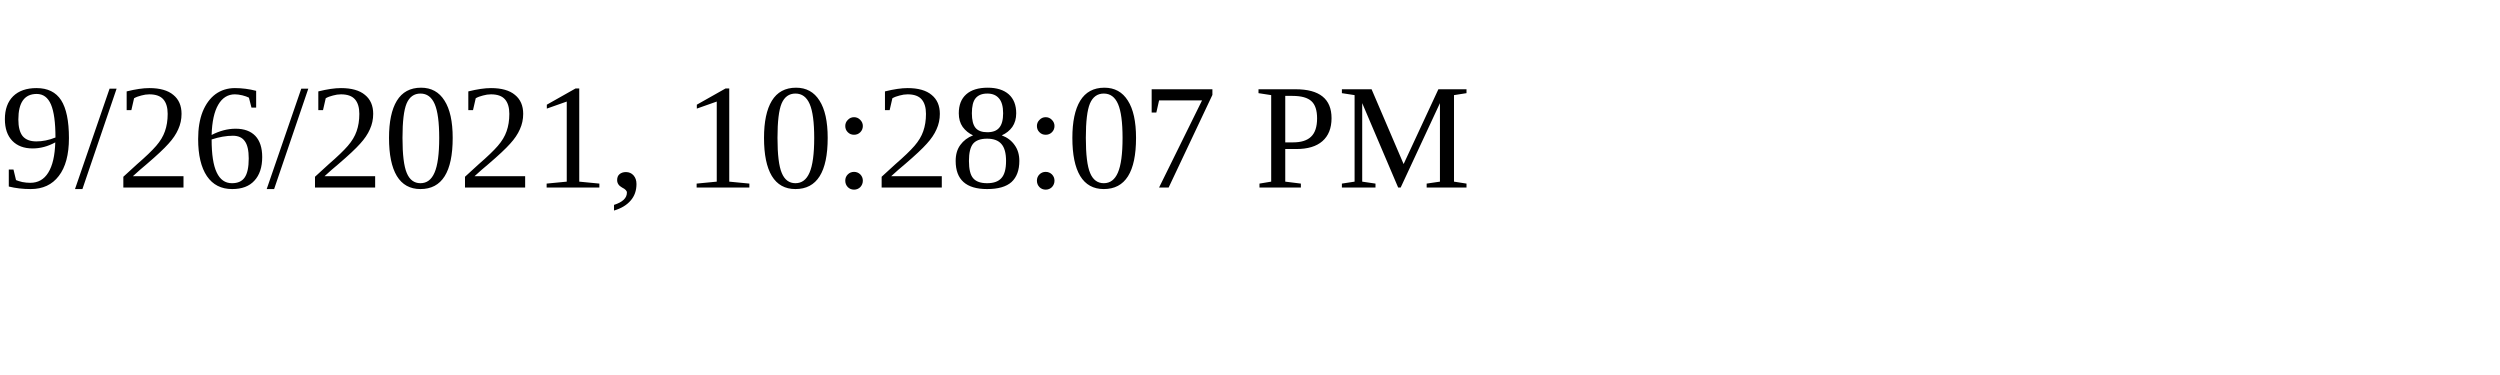
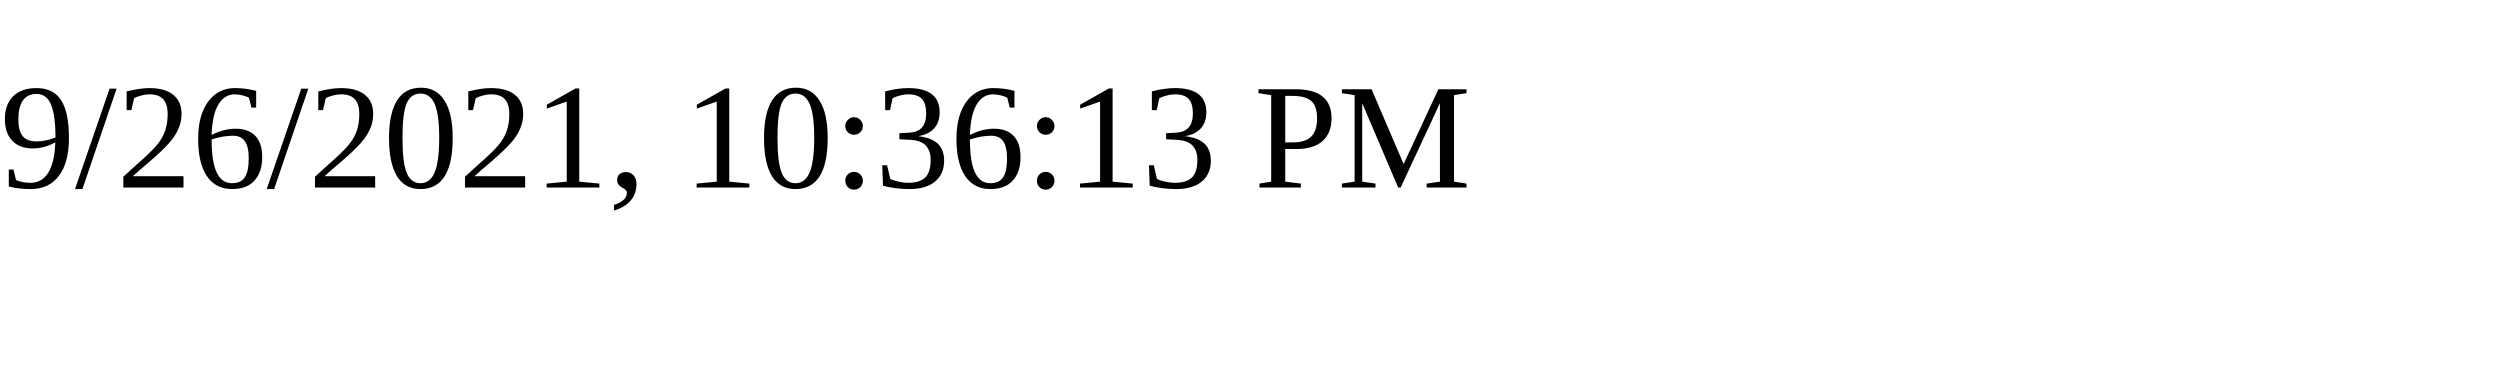
<svg xmlns="http://www.w3.org/2000/svg" height="30" width="200">
-   <text x="0" y="15">9/26/2021, 10:28:07 PM</text>
+   <text x="0" y="15">9/26/2021, 10:36:13 PM</text>
</svg>
